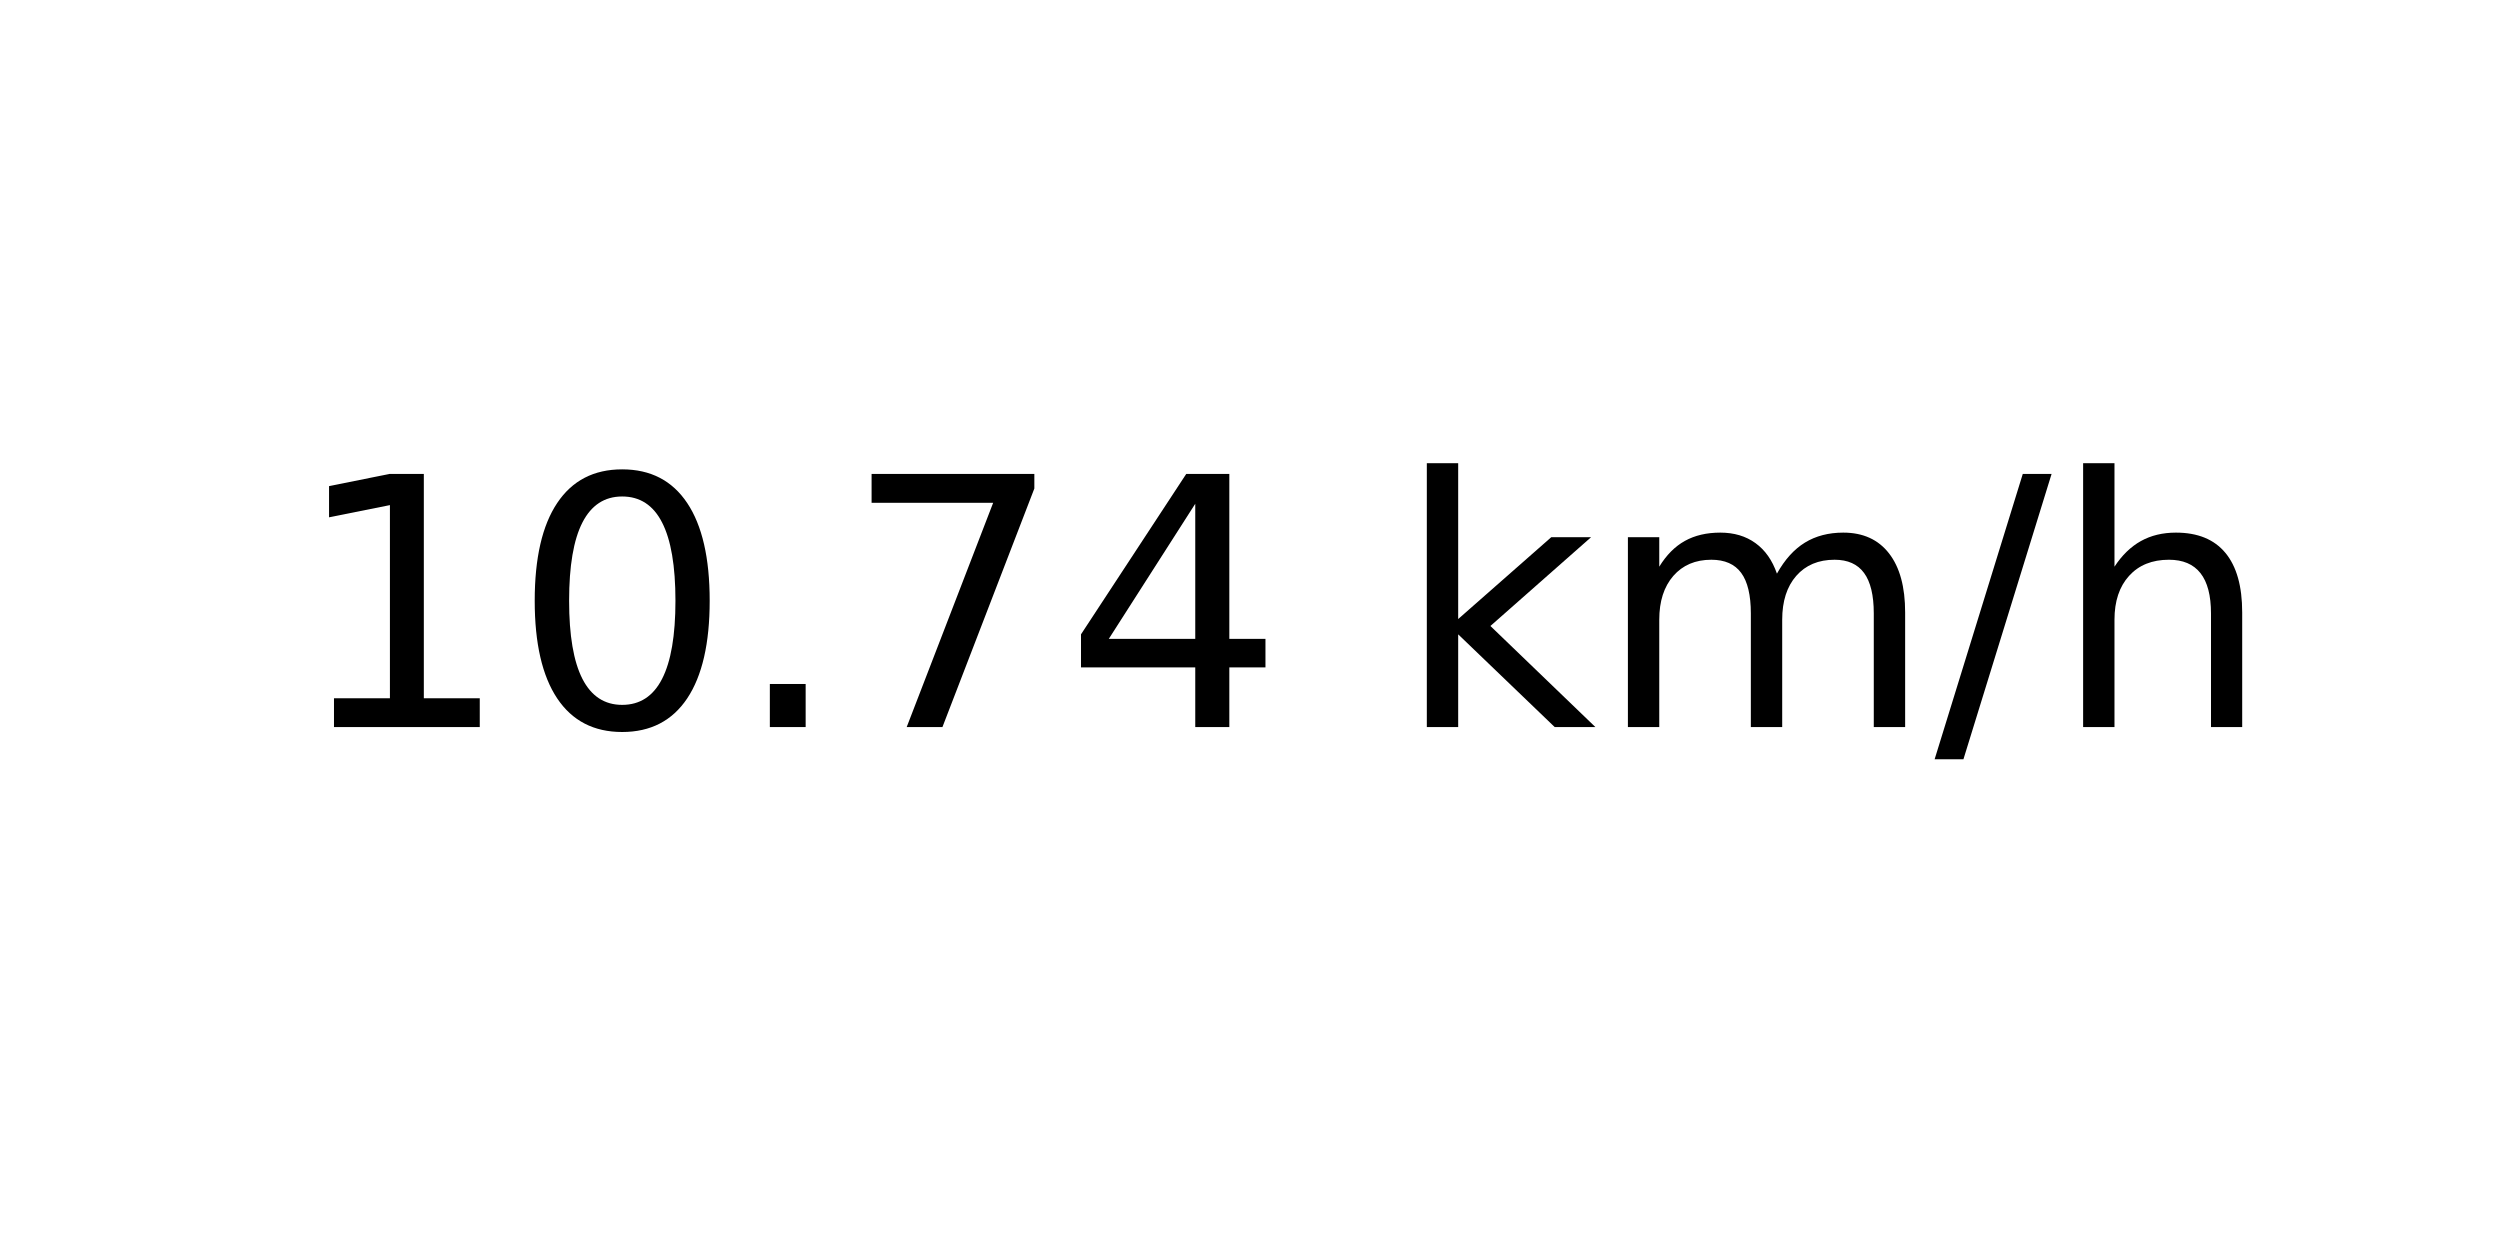
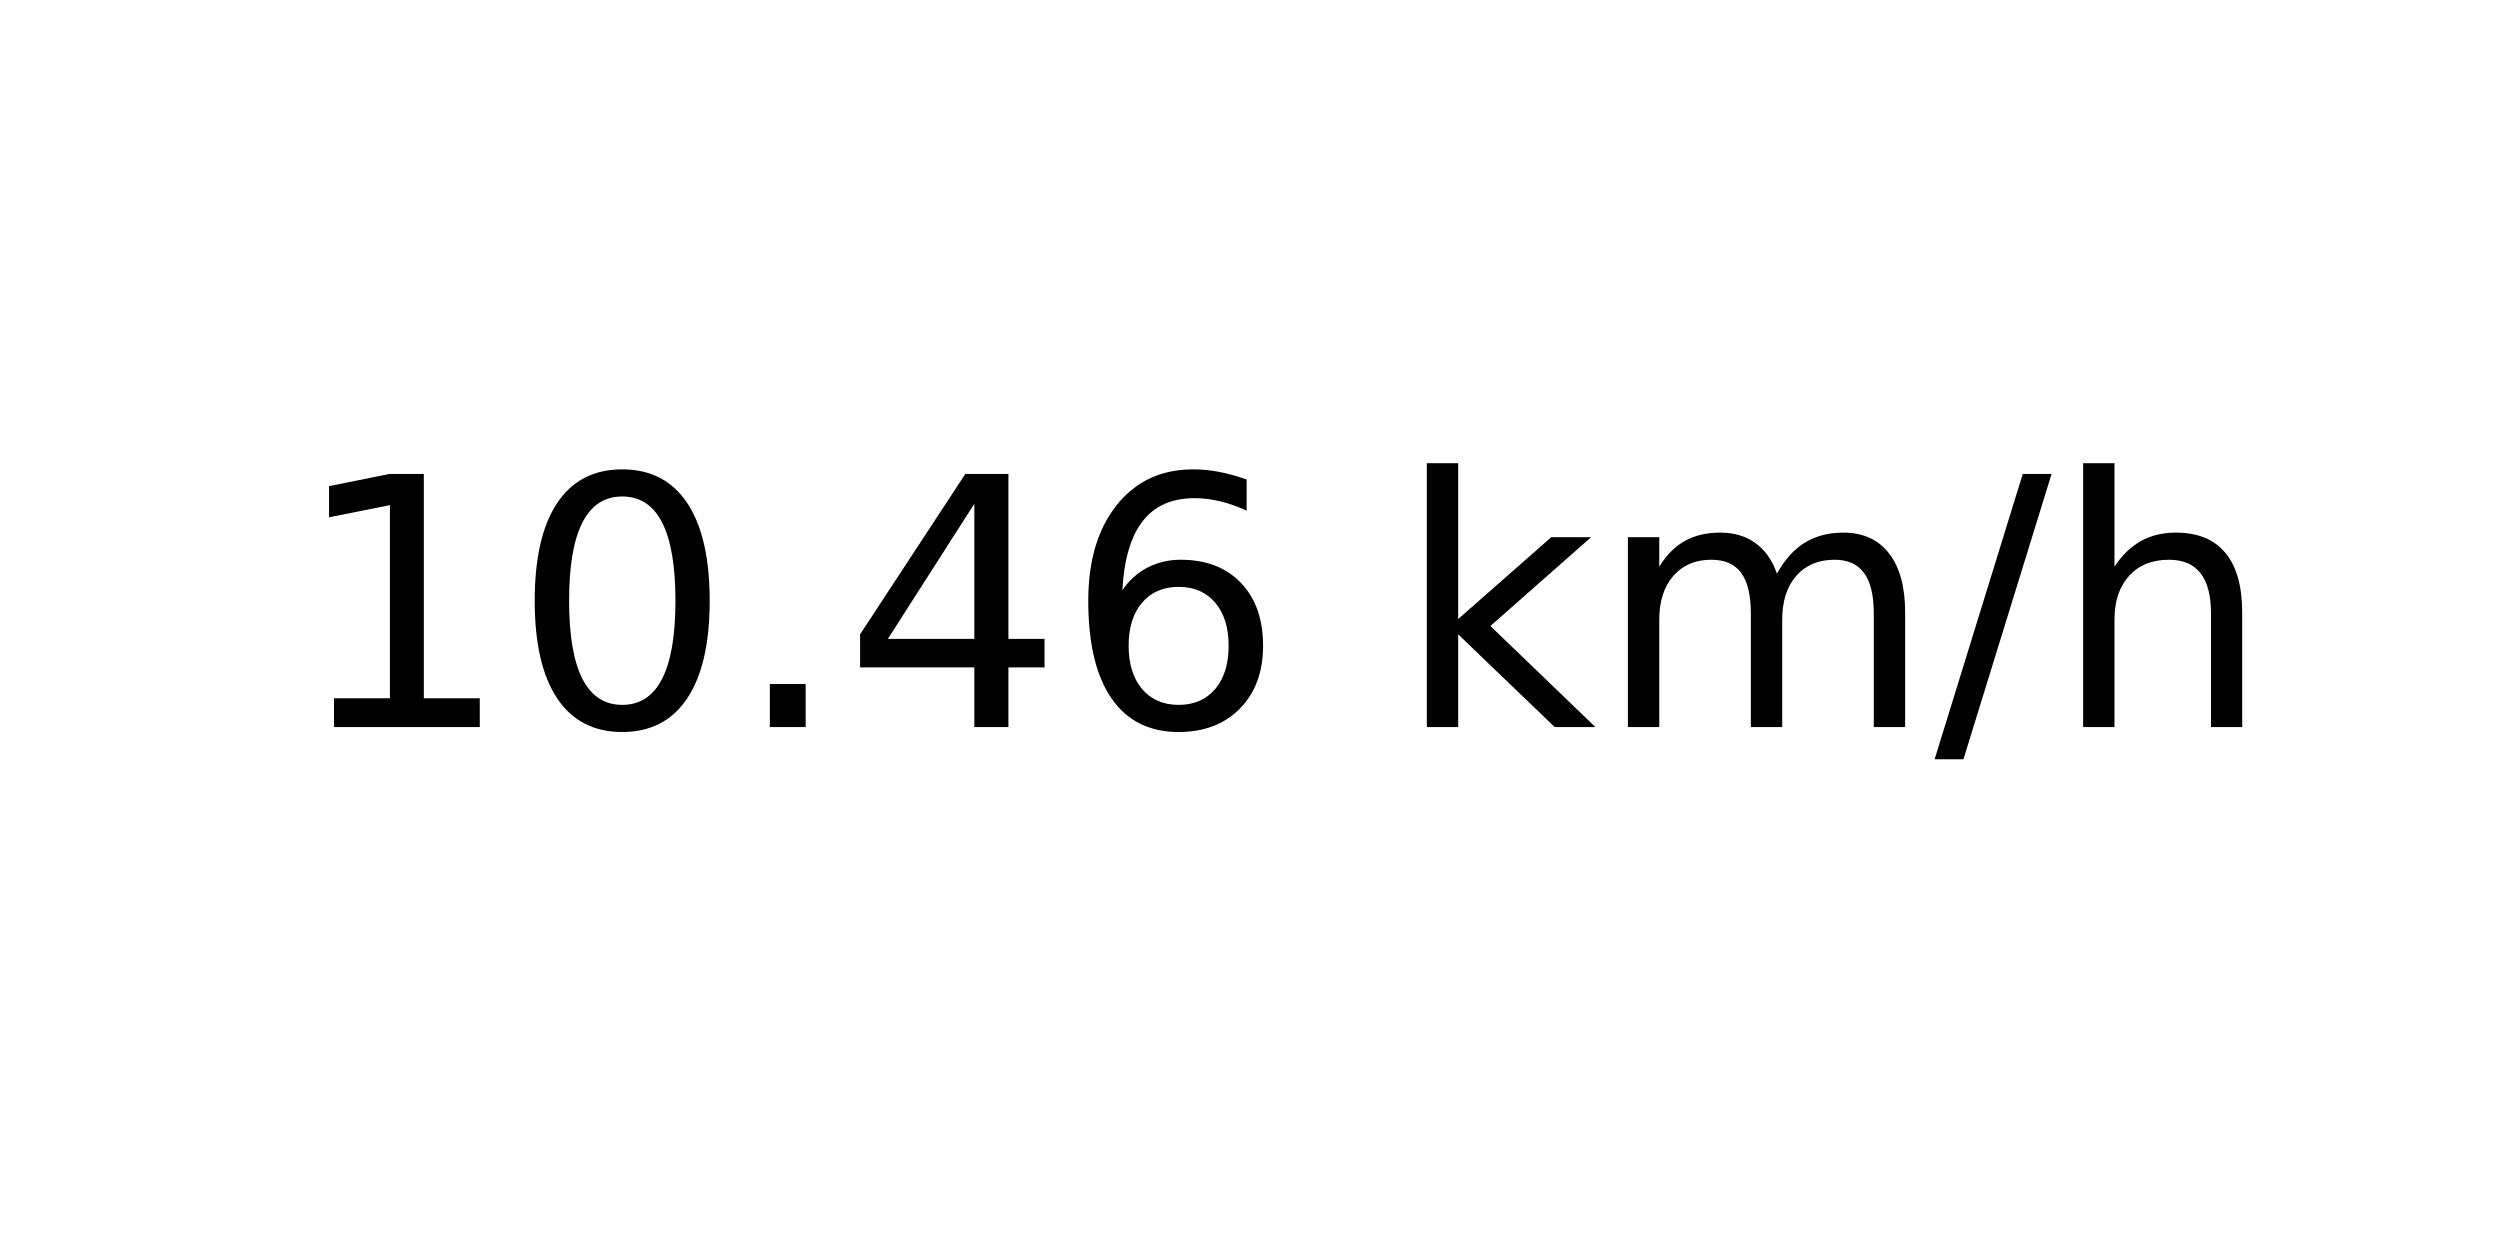
<svg xmlns="http://www.w3.org/2000/svg" xmlns:xlink="http://www.w3.org/1999/xlink" width="72pt" height="36pt" viewBox="0 0 72 36" version="1.1">
  <defs>
    <style type="text/css">*{stroke-linejoin: round; stroke-linecap: butt}</style>
  </defs>
  <g id="figure_1">
    <g id="axes_1">
      <g id="text_1">
        <g transform="translate(8.378125 20.93937) scale(0.1 -0.1)">
          <defs>
            <path id="DejaVuSans-31" d="M 794 531  L 1825 531  L 1825 4091  L 703 3866  L 703 4441  L 1819 4666  L 2450 4666  L 2450 531  L 3481 531  L 3481 0  L 794 0  L 794 531  z " transform="scale(0.015625)" />
            <path id="DejaVuSans-30" d="M 2034 4250  Q 1547 4250 1301 3770  Q 1056 3291 1056 2328  Q 1056 1369 1301 889  Q 1547 409 2034 409  Q 2525 409 2770 889  Q 3016 1369 3016 2328  Q 3016 3291 2770 3770  Q 2525 4250 2034 4250  z M 2034 4750  Q 2819 4750 3233 4129  Q 3647 3509 3647 2328  Q 3647 1150 3233 529  Q 2819 -91 2034 -91  Q 1250 -91 836 529  Q 422 1150 422 2328  Q 422 3509 836 4129  Q 1250 4750 2034 4750  z " transform="scale(0.015625)" />
            <path id="DejaVuSans-2e" d="M 684 794  L 1344 794  L 1344 0  L 684 0  L 684 794  z " transform="scale(0.015625)" />
-             <path id="DejaVuSans-37" d="M 525 4666  L 3525 4666  L 3525 4397  L 1831 0  L 1172 0  L 2766 4134  L 525 4134  L 525 4666  z " transform="scale(0.015625)" />
            <path id="DejaVuSans-34" d="M 2419 4116  L 825 1625  L 2419 1625  L 2419 4116  z M 2253 4666  L 3047 4666  L 3047 1625  L 3713 1625  L 3713 1100  L 3047 1100  L 3047 0  L 2419 0  L 2419 1100  L 313 1100  L 313 1709  L 2253 4666  z " transform="scale(0.015625)" />
+             <path id="DejaVuSans-36" d="M 2113 2584  Q 1688 2584 1439 2293  Q 1191 2003 1191 1497  Q 1191 994 1439 701  Q 1688 409 2113 409  Q 2538 409 2786 701  Q 3034 994 3034 1497  Q 3034 2003 2786 2293  Q 2538 2584 2113 2584  z M 3366 4563  L 3366 3988  Q 3128 4100 2886 4159  Q 2644 4219 2406 4219  Q 1781 4219 1451 3797  Q 1122 3375 1075 2522  Q 1259 2794 1537 2939  Q 1816 3084 2150 3084  Q 2853 3084 3261 2657  Q 3669 2231 3669 1497  Q 3669 778 3244 343  Q 2819 -91 2113 -91  Q 1303 -91 875 529  Q 447 1150 447 2328  Q 447 3434 972 4092  Q 1497 4750 2381 4750  Q 2619 4750 2861 4703  Q 3103 4656 3366 4563  z " transform="scale(0.015625)" />
            <path id="DejaVuSans-20" transform="scale(0.015625)" />
            <path id="DejaVuSans-6b" d="M 581 4863  L 1159 4863  L 1159 1991  L 2875 3500  L 3609 3500  L 1753 1863  L 3688 0  L 2938 0  L 1159 1709  L 1159 0  L 581 0  L 581 4863  z " transform="scale(0.015625)" />
            <path id="DejaVuSans-6d" d="M 3328 2828  Q 3544 3216 3844 3400  Q 4144 3584 4550 3584  Q 5097 3584 5394 3201  Q 5691 2819 5691 2113  L 5691 0  L 5113 0  L 5113 2094  Q 5113 2597 4934 2840  Q 4756 3084 4391 3084  Q 3944 3084 3684 2787  Q 3425 2491 3425 1978  L 3425 0  L 2847 0  L 2847 2094  Q 2847 2600 2669 2842  Q 2491 3084 2119 3084  Q 1678 3084 1418 2786  Q 1159 2488 1159 1978  L 1159 0  L 581 0  L 581 3500  L 1159 3500  L 1159 2956  Q 1356 3278 1631 3431  Q 1906 3584 2284 3584  Q 2666 3584 2933 3390  Q 3200 3197 3328 2828  z " transform="scale(0.015625)" />
            <path id="DejaVuSans-2f" d="M 1625 4666  L 2156 4666  L 531 -594  L 0 -594  L 1625 4666  z " transform="scale(0.015625)" />
            <path id="DejaVuSans-68" d="M 3513 2113  L 3513 0  L 2938 0  L 2938 2094  Q 2938 2591 2744 2837  Q 2550 3084 2163 3084  Q 1697 3084 1428 2787  Q 1159 2491 1159 1978  L 1159 0  L 581 0  L 581 4863  L 1159 4863  L 1159 2956  Q 1366 3272 1645 3428  Q 1925 3584 2291 3584  Q 2894 3584 3203 3211  Q 3513 2838 3513 2113  z " transform="scale(0.015625)" />
          </defs>
          <use xlink:href="#DejaVuSans-31" />
          <use xlink:href="#DejaVuSans-30" x="63.623" />
          <use xlink:href="#DejaVuSans-2e" x="127.246" />
-           <use xlink:href="#DejaVuSans-37" x="159.033" />
-           <use xlink:href="#DejaVuSans-34" x="222.656" />
+           <use xlink:href="#DejaVuSans-34" x="159.033" />
+           <use xlink:href="#DejaVuSans-36" x="222.656" />
          <use xlink:href="#DejaVuSans-20" x="286.279" />
          <use xlink:href="#DejaVuSans-6b" x="318.066" />
          <use xlink:href="#DejaVuSans-6d" x="375.977" />
          <use xlink:href="#DejaVuSans-2f" x="473.389" />
          <use xlink:href="#DejaVuSans-68" x="507.08" />
        </g>
      </g>
    </g>
  </g>
</svg>
